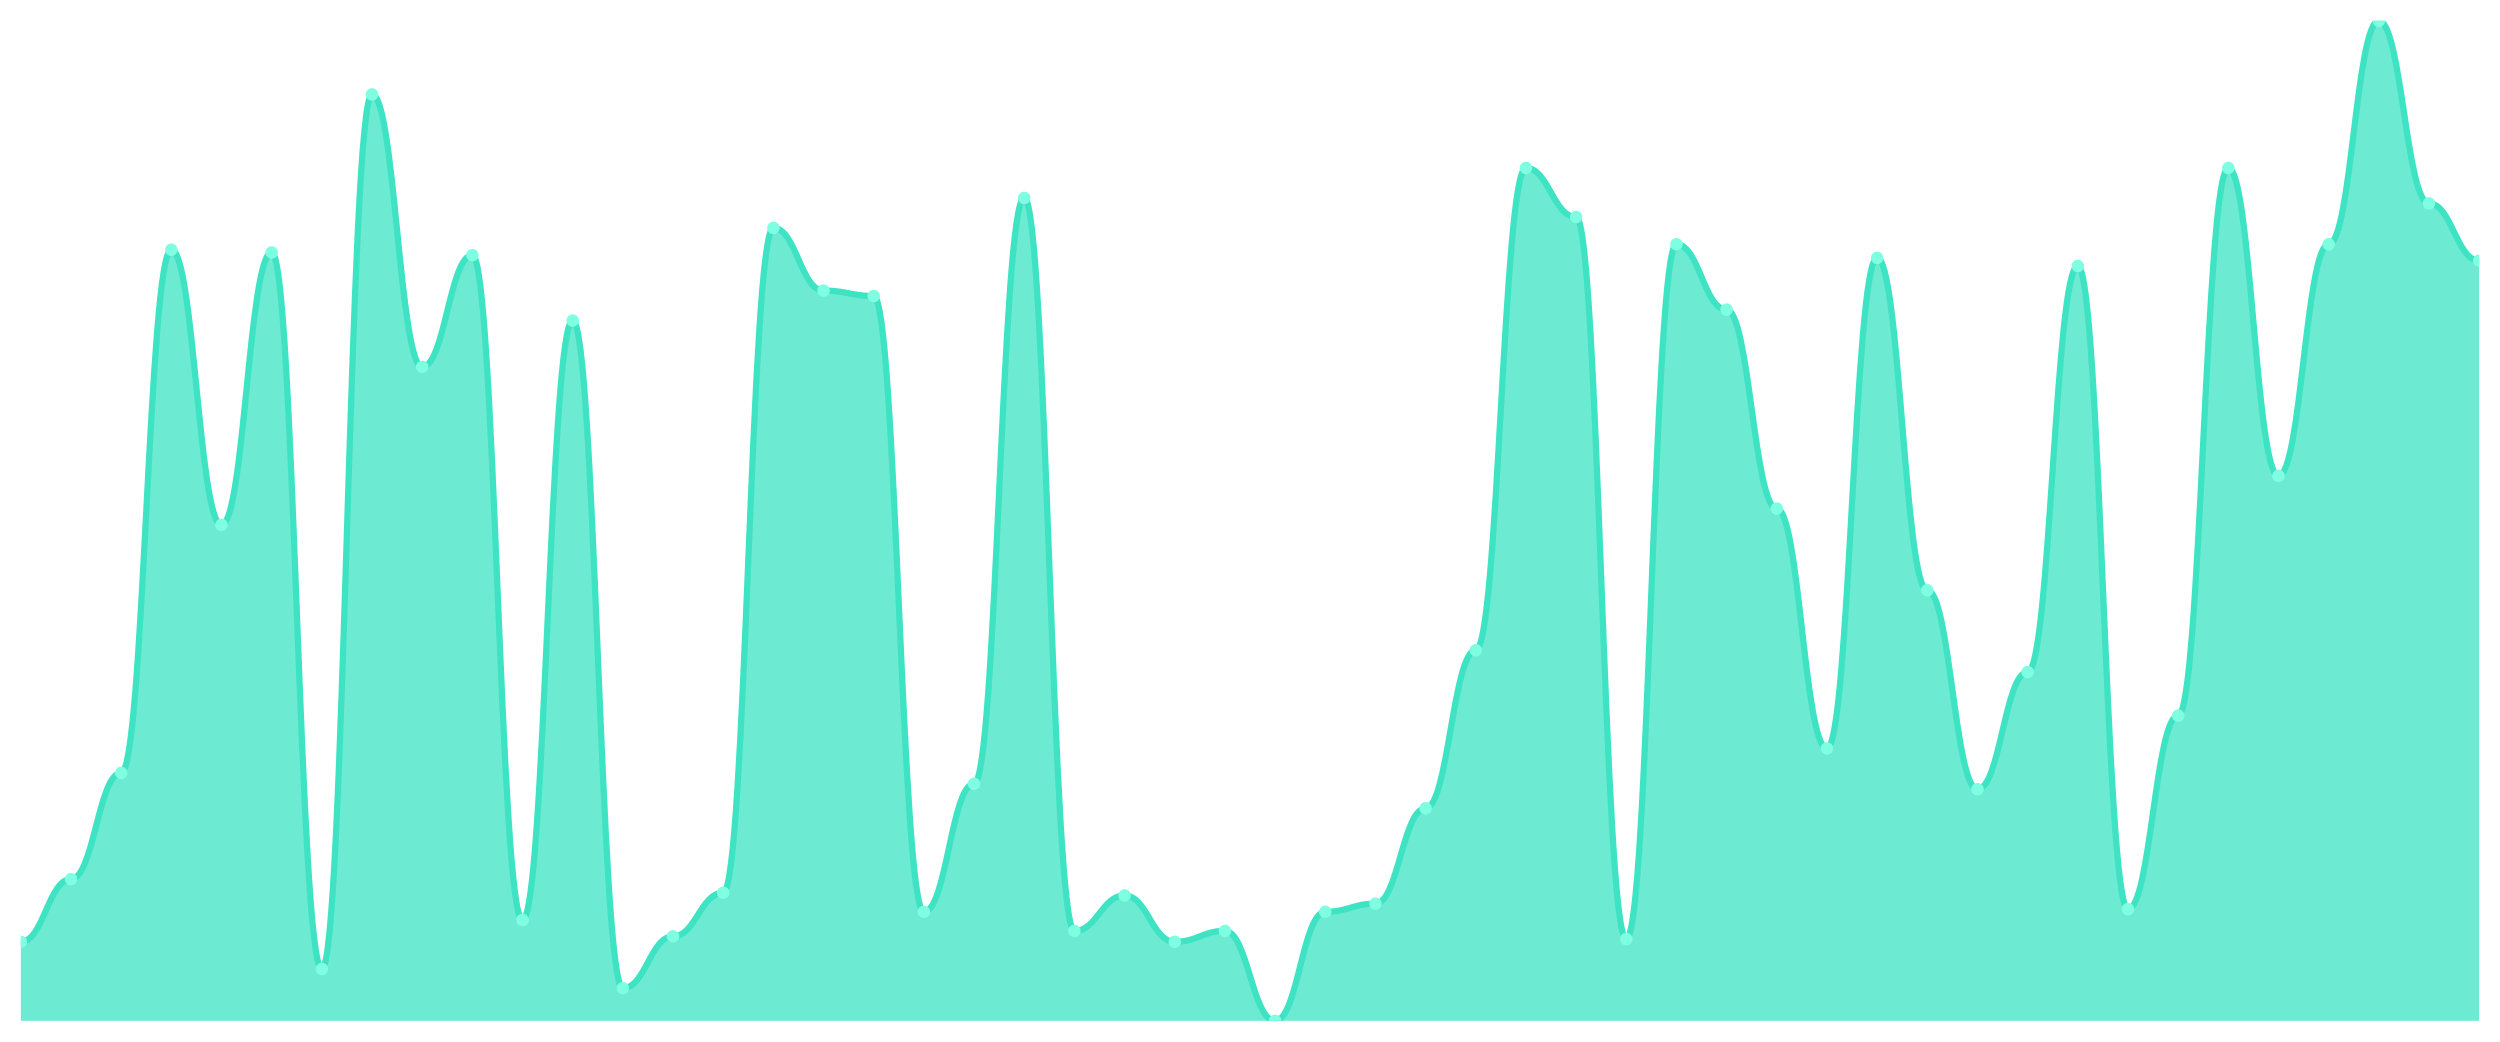
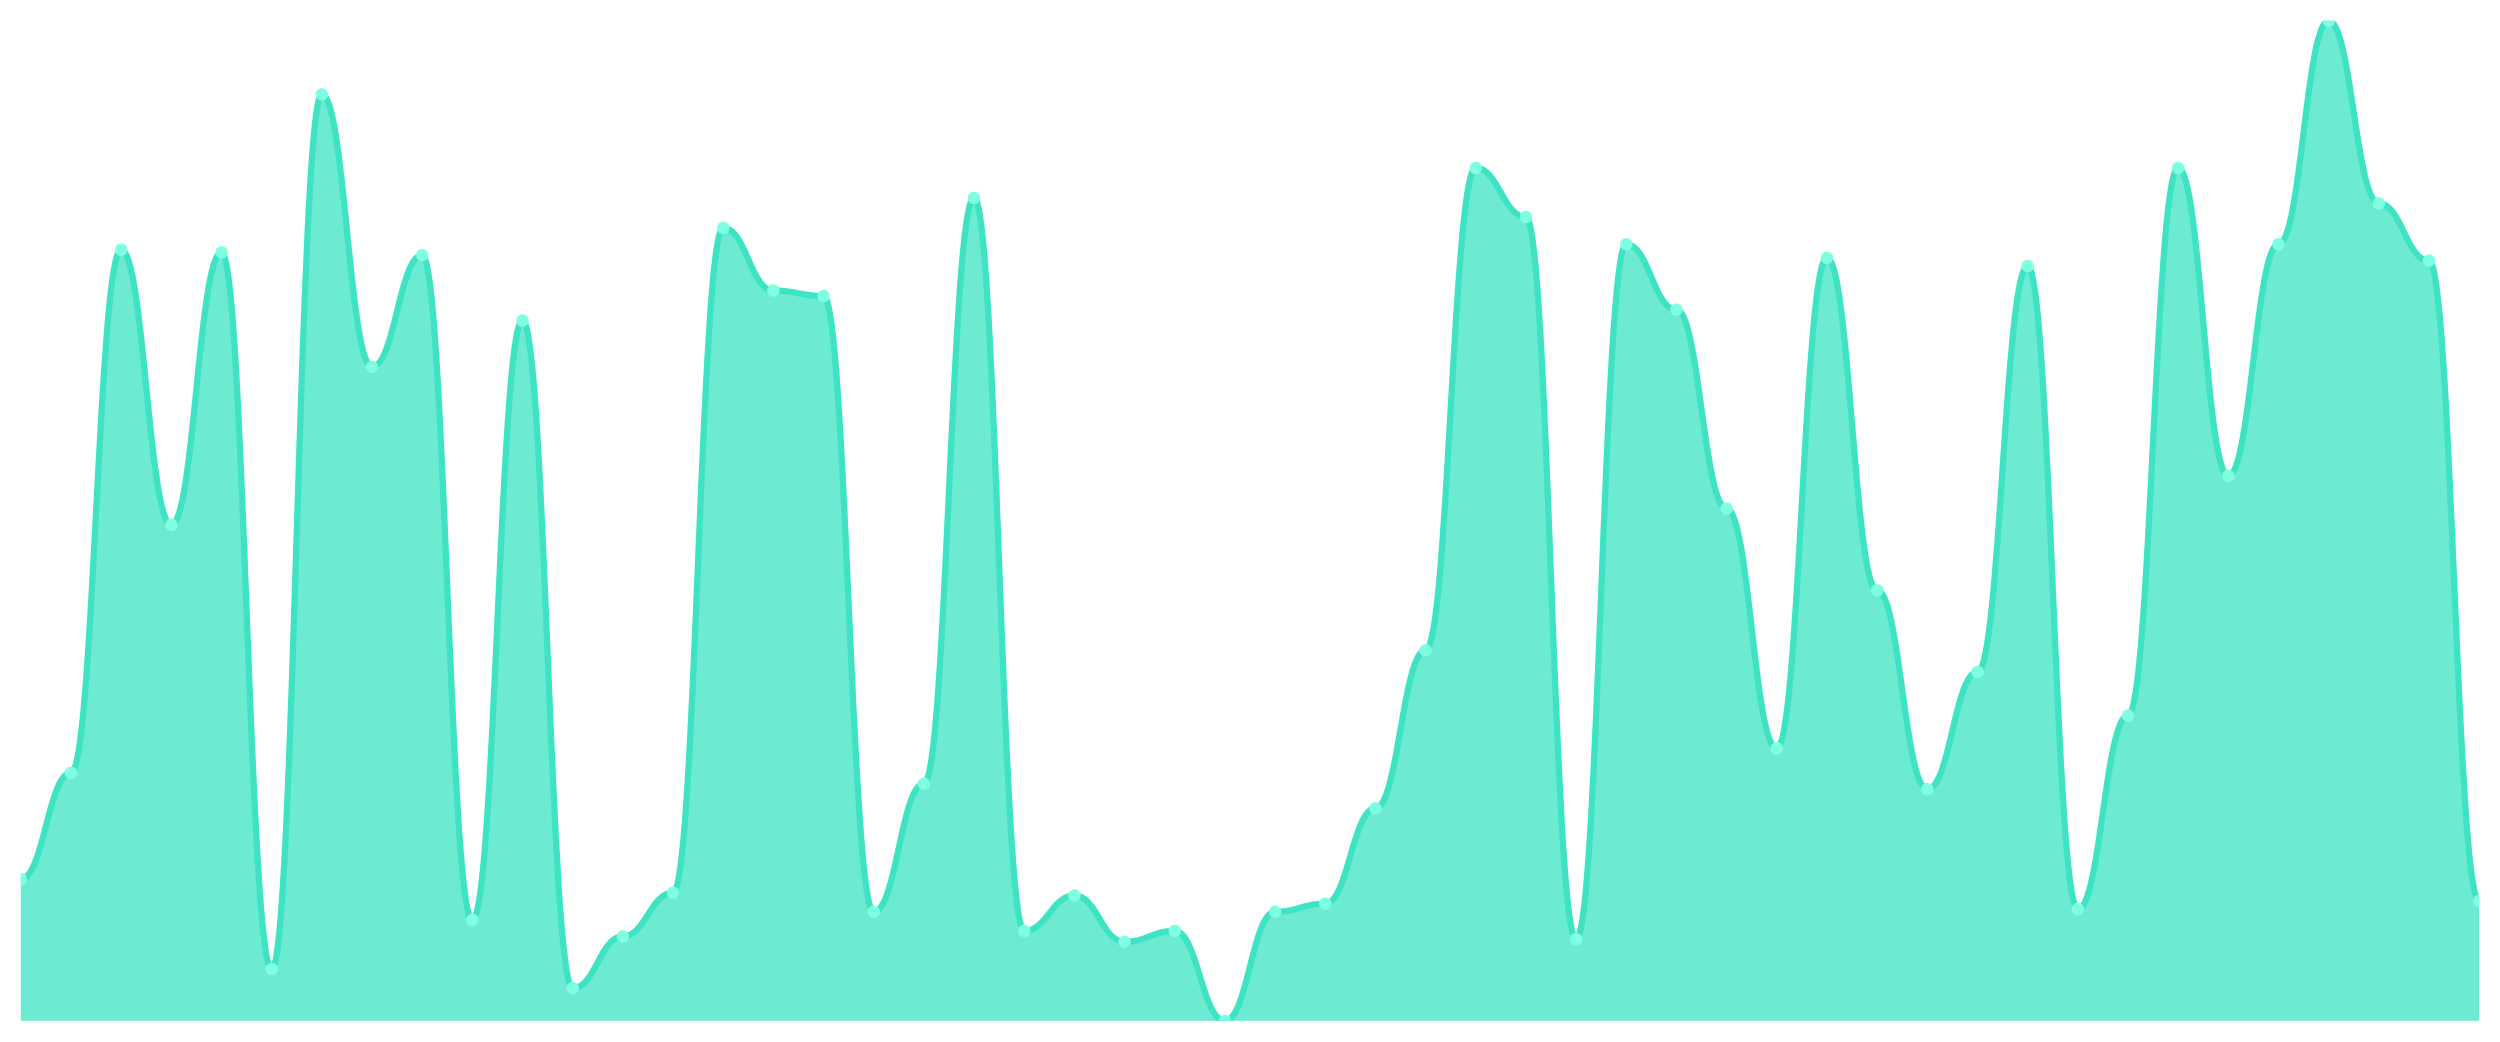
<svg xmlns="http://www.w3.org/2000/svg" viewBox="0 0 1200 500" width="1200" height="500">
  <defs>
    <clipPath id="c">
      <rect x="10" y="10" width="1180" height="480" />
    </clipPath>
  </defs>
  <rect width="1200" height="500" fill="none" />
  <g clip-path="url(#c)">
-     <path d="M 10,490 L 10,452.071 C 20.837,452.071 23.245,421.989 34.082,421.989 C 44.918,421.989 47.327,370.981 58.163,370.981 C 69,370.981 71.408,119.864 82.245,119.864 C 93.082,119.864 95.49,251.962 106.327,251.962 C 117.163,251.962 119.571,121.172 130.408,121.172 C 141.245,121.172 143.653,465.15 154.49,465.15 C 165.327,465.15 167.735,45.313 178.571,45.313 C 189.408,45.313 191.816,176.104 202.653,176.104 C 213.49,176.104 215.898,122.48 226.735,122.48 C 237.571,122.48 239.98,441.608 250.816,441.608 C 261.653,441.608 264.061,153.869 274.898,153.869 C 285.735,153.869 288.143,474.305 298.98,474.305 C 309.816,474.305 312.224,449.455 323.061,449.455 C 333.898,449.455 336.306,428.529 347.143,428.529 C 357.98,428.529 360.388,109.401 371.224,109.401 C 382.061,109.401 384.469,139.482 395.306,139.482 C 406.143,139.482 408.551,142.098 419.388,142.098 C 430.224,142.098 432.633,437.684 443.469,437.684 C 454.306,437.684 456.714,376.213 467.551,376.213 C 478.388,376.213 480.796,95.014 491.633,95.014 C 502.469,95.014 504.878,446.839 515.714,446.839 C 526.551,446.839 528.959,429.837 539.796,429.837 C 550.633,429.837 553.041,452.071 563.878,452.071 C 574.714,452.071 577.122,446.839 587.959,446.839 C 598.796,446.839 601.204,490 612.041,490 C 622.878,490 625.286,437.684 636.122,437.684 C 646.959,437.684 649.367,433.76 660.204,433.76 C 671.041,433.76 673.449,387.984 684.286,387.984 C 695.122,387.984 697.531,312.125 708.367,312.125 C 719.204,312.125 721.612,80.627 732.449,80.627 C 743.286,80.627 745.694,104.169 756.531,104.169 C 767.367,104.169 769.776,450.763 780.612,450.763 C 791.449,450.763 793.857,117.248 804.694,117.248 C 815.531,117.248 817.939,148.638 828.776,148.638 C 839.612,148.638 842.02,244.114 852.857,244.114 C 863.694,244.114 866.102,359.21 876.939,359.21 C 887.776,359.21 890.184,123.787 901.02,123.787 C 911.857,123.787 914.265,283.351 925.102,283.351 C 935.939,283.351 938.347,378.828 949.184,378.828 C 960.02,378.828 962.429,322.589 973.265,322.589 C 984.102,322.589 986.51,127.711 997.347,127.711 C 1008.184,127.711 1010.592,436.376 1021.429,436.376 C 1032.265,436.376 1034.673,343.515 1045.51,343.515 C 1056.347,343.515 1058.755,80.627 1069.592,80.627 C 1080.429,80.627 1082.837,228.42 1093.673,228.42 C 1104.51,228.42 1106.918,117.248 1117.755,117.248 C 1128.592,117.248 1131,10 1141.837,10 C 1152.673,10 1155.082,97.629 1165.918,97.629 C 1176.755,97.629 1179.163,125.095 1190,125.095 L 1190,490 Z" fill="rgba(61,227,195,0.75)" />
-     <path d="M 10,452.071 C 20.837,452.071 23.245,421.989 34.082,421.989 C 44.918,421.989 47.327,370.981 58.163,370.981 C 69,370.981 71.408,119.864 82.245,119.864 C 93.082,119.864 95.49,251.962 106.327,251.962 C 117.163,251.962 119.571,121.172 130.408,121.172 C 141.245,121.172 143.653,465.15 154.49,465.15 C 165.327,465.15 167.735,45.313 178.571,45.313 C 189.408,45.313 191.816,176.104 202.653,176.104 C 213.49,176.104 215.898,122.48 226.735,122.48 C 237.571,122.48 239.98,441.608 250.816,441.608 C 261.653,441.608 264.061,153.869 274.898,153.869 C 285.735,153.869 288.143,474.305 298.98,474.305 C 309.816,474.305 312.224,449.455 323.061,449.455 C 333.898,449.455 336.306,428.529 347.143,428.529 C 357.98,428.529 360.388,109.401 371.224,109.401 C 382.061,109.401 384.469,139.482 395.306,139.482 C 406.143,139.482 408.551,142.098 419.388,142.098 C 430.224,142.098 432.633,437.684 443.469,437.684 C 454.306,437.684 456.714,376.213 467.551,376.213 C 478.388,376.213 480.796,95.014 491.633,95.014 C 502.469,95.014 504.878,446.839 515.714,446.839 C 526.551,446.839 528.959,429.837 539.796,429.837 C 550.633,429.837 553.041,452.071 563.878,452.071 C 574.714,452.071 577.122,446.839 587.959,446.839 C 598.796,446.839 601.204,490 612.041,490 C 622.878,490 625.286,437.684 636.122,437.684 C 646.959,437.684 649.367,433.76 660.204,433.76 C 671.041,433.76 673.449,387.984 684.286,387.984 C 695.122,387.984 697.531,312.125 708.367,312.125 C 719.204,312.125 721.612,80.627 732.449,80.627 C 743.286,80.627 745.694,104.169 756.531,104.169 C 767.367,104.169 769.776,450.763 780.612,450.763 C 791.449,450.763 793.857,117.248 804.694,117.248 C 815.531,117.248 817.939,148.638 828.776,148.638 C 839.612,148.638 842.02,244.114 852.857,244.114 C 863.694,244.114 866.102,359.21 876.939,359.21 C 887.776,359.21 890.184,123.787 901.02,123.787 C 911.857,123.787 914.265,283.351 925.102,283.351 C 935.939,283.351 938.347,378.828 949.184,378.828 C 960.02,378.828 962.429,322.589 973.265,322.589 C 984.102,322.589 986.51,127.711 997.347,127.711 C 1008.184,127.711 1010.592,436.376 1021.429,436.376 C 1032.265,436.376 1034.673,343.515 1045.51,343.515 C 1056.347,343.515 1058.755,80.627 1069.592,80.627 C 1080.429,80.627 1082.837,228.42 1093.673,228.42 C 1104.51,228.42 1106.918,117.248 1117.755,117.248 C 1128.592,117.248 1131,10 1141.837,10 C 1152.673,10 1155.082,97.629 1165.918,97.629 C 1176.755,97.629 1179.163,125.095 1190,125.095" fill="none" stroke="#3de3c3" stroke-width="3" stroke-linecap="round" stroke-linejoin="round" />
-     <circle cx="10" cy="452.071" r="3" fill="#7fffe1" />
-     <circle cx="34.082" cy="421.989" r="3" fill="#7fffe1" />
-     <circle cx="58.163" cy="370.981" r="3" fill="#7fffe1" />
-     <circle cx="82.245" cy="119.864" r="3" fill="#7fffe1" />
-     <circle cx="106.327" cy="251.962" r="3" fill="#7fffe1" />
-     <circle cx="130.408" cy="121.172" r="3" fill="#7fffe1" />
-     <circle cx="154.49" cy="465.15" r="3" fill="#7fffe1" />
-     <circle cx="178.571" cy="45.313" r="3" fill="#7fffe1" />
-     <circle cx="202.653" cy="176.104" r="3" fill="#7fffe1" />
-     <circle cx="226.735" cy="122.48" r="3" fill="#7fffe1" />
-     <circle cx="250.816" cy="441.608" r="3" fill="#7fffe1" />
-     <circle cx="274.898" cy="153.869" r="3" fill="#7fffe1" />
-     <circle cx="298.98" cy="474.305" r="3" fill="#7fffe1" />
-     <circle cx="323.061" cy="449.455" r="3" fill="#7fffe1" />
-     <circle cx="347.143" cy="428.529" r="3" fill="#7fffe1" />
-     <circle cx="371.224" cy="109.401" r="3" fill="#7fffe1" />
-     <circle cx="395.306" cy="139.482" r="3" fill="#7fffe1" />
-     <circle cx="419.388" cy="142.098" r="3" fill="#7fffe1" />
-     <circle cx="443.469" cy="437.684" r="3" fill="#7fffe1" />
-     <circle cx="467.551" cy="376.213" r="3" fill="#7fffe1" />
-     <circle cx="491.633" cy="95.014" r="3" fill="#7fffe1" />
-     <circle cx="515.714" cy="446.839" r="3" fill="#7fffe1" />
-     <circle cx="539.796" cy="429.837" r="3" fill="#7fffe1" />
-     <circle cx="563.878" cy="452.071" r="3" fill="#7fffe1" />
-     <circle cx="587.959" cy="446.839" r="3" fill="#7fffe1" />
-     <circle cx="612.041" cy="490" r="3" fill="#7fffe1" />
-     <circle cx="636.122" cy="437.684" r="3" fill="#7fffe1" />
-     <circle cx="660.204" cy="433.76" r="3" fill="#7fffe1" />
-     <circle cx="684.286" cy="387.984" r="3" fill="#7fffe1" />
-     <circle cx="708.367" cy="312.125" r="3" fill="#7fffe1" />
-     <circle cx="732.449" cy="80.627" r="3" fill="#7fffe1" />
-     <circle cx="756.531" cy="104.169" r="3" fill="#7fffe1" />
-     <circle cx="780.612" cy="450.763" r="3" fill="#7fffe1" />
-     <circle cx="804.694" cy="117.248" r="3" fill="#7fffe1" />
-     <circle cx="828.776" cy="148.638" r="3" fill="#7fffe1" />
-     <circle cx="852.857" cy="244.114" r="3" fill="#7fffe1" />
-     <circle cx="876.939" cy="359.21" r="3" fill="#7fffe1" />
-     <circle cx="901.02" cy="123.787" r="3" fill="#7fffe1" />
-     <circle cx="925.102" cy="283.351" r="3" fill="#7fffe1" />
-     <circle cx="949.184" cy="378.828" r="3" fill="#7fffe1" />
-     <circle cx="973.265" cy="322.589" r="3" fill="#7fffe1" />
-     <circle cx="997.347" cy="127.711" r="3" fill="#7fffe1" />
-     <circle cx="1021.429" cy="436.376" r="3" fill="#7fffe1" />
-     <circle cx="1045.51" cy="343.515" r="3" fill="#7fffe1" />
-     <circle cx="1069.592" cy="80.627" r="3" fill="#7fffe1" />
-     <circle cx="1093.673" cy="228.42" r="3" fill="#7fffe1" />
-     <circle cx="1117.755" cy="117.248" r="3" fill="#7fffe1" />
-     <circle cx="1141.837" cy="10" r="3" fill="#7fffe1" />
-     <circle cx="1165.918" cy="97.629" r="3" fill="#7fffe1" />
-     <circle cx="1190" cy="125.095" r="3" fill="#7fffe1" />
+     <path d="M 10,490 L 10,421.989 C 20.837,421.989 23.245,370.981 34.082,370.981 C 44.918,370.981 47.327,119.864 58.163,119.864 C 69,119.864 71.408,251.962 82.245,251.962 C 93.082,251.962 95.49,121.172 106.327,121.172 C 117.163,121.172 119.571,465.15 130.408,465.15 C 141.245,465.15 143.653,45.313 154.49,45.313 C 165.327,45.313 167.735,176.104 178.571,176.104 C 189.408,176.104 191.816,122.48 202.653,122.48 C 213.49,122.48 215.898,441.608 226.735,441.608 C 237.571,441.608 239.98,153.869 250.816,153.869 C 261.653,153.869 264.061,474.305 274.898,474.305 C 285.735,474.305 288.143,449.455 298.98,449.455 C 309.816,449.455 312.224,428.529 323.061,428.529 C 333.898,428.529 336.306,109.401 347.143,109.401 C 357.98,109.401 360.388,139.482 371.224,139.482 C 382.061,139.482 384.469,142.098 395.306,142.098 C 406.143,142.098 408.551,437.684 419.388,437.684 C 430.224,437.684 432.633,376.213 443.469,376.213 C 454.306,376.213 456.714,95.014 467.551,95.014 C 478.388,95.014 480.796,446.839 491.633,446.839 C 502.469,446.839 504.878,429.837 515.714,429.837 C 526.551,429.837 528.959,452.071 539.796,452.071 C 550.633,452.071 553.041,446.839 563.878,446.839 C 574.714,446.839 577.122,490 587.959,490 C 598.796,490 601.204,437.684 612.041,437.684 C 622.878,437.684 625.286,433.76 636.122,433.76 C 646.959,433.76 649.367,387.984 660.204,387.984 C 671.041,387.984 673.449,312.125 684.286,312.125 C 695.122,312.125 697.531,80.627 708.367,80.627 C 719.204,80.627 721.612,104.169 732.449,104.169 C 743.286,104.169 745.694,450.763 756.531,450.763 C 767.367,450.763 769.776,117.248 780.612,117.248 C 791.449,117.248 793.857,148.638 804.694,148.638 C 815.531,148.638 817.939,244.114 828.776,244.114 C 839.612,244.114 842.02,359.21 852.857,359.21 C 863.694,359.21 866.102,123.787 876.939,123.787 C 887.776,123.787 890.184,283.351 901.02,283.351 C 911.857,283.351 914.265,378.828 925.102,378.828 C 935.939,378.828 938.347,322.589 949.184,322.589 C 960.02,322.589 962.429,127.711 973.265,127.711 C 984.102,127.711 986.51,436.376 997.347,436.376 C 1008.184,436.376 1010.592,343.515 1021.429,343.515 C 1032.265,343.515 1034.673,80.627 1045.51,80.627 C 1056.347,80.627 1058.755,228.42 1069.592,228.42 C 1080.429,228.42 1082.837,117.248 1093.673,117.248 C 1104.51,117.248 1106.918,10 1117.755,10 C 1128.592,10 1131,97.629 1141.837,97.629 C 1152.673,97.629 1155.082,125.095 1165.918,125.095 C 1176.755,125.095 1179.163,432.452 1190,432.452 L 1190,490 Z" fill="rgba(61,227,195,0.75)" />
+     <path d="M 10,421.989 C 20.837,421.989 23.245,370.981 34.082,370.981 C 44.918,370.981 47.327,119.864 58.163,119.864 C 69,119.864 71.408,251.962 82.245,251.962 C 93.082,251.962 95.49,121.172 106.327,121.172 C 117.163,121.172 119.571,465.15 130.408,465.15 C 141.245,465.15 143.653,45.313 154.49,45.313 C 165.327,45.313 167.735,176.104 178.571,176.104 C 189.408,176.104 191.816,122.48 202.653,122.48 C 213.49,122.48 215.898,441.608 226.735,441.608 C 237.571,441.608 239.98,153.869 250.816,153.869 C 261.653,153.869 264.061,474.305 274.898,474.305 C 285.735,474.305 288.143,449.455 298.98,449.455 C 309.816,449.455 312.224,428.529 323.061,428.529 C 333.898,428.529 336.306,109.401 347.143,109.401 C 357.98,109.401 360.388,139.482 371.224,139.482 C 382.061,139.482 384.469,142.098 395.306,142.098 C 406.143,142.098 408.551,437.684 419.388,437.684 C 430.224,437.684 432.633,376.213 443.469,376.213 C 454.306,376.213 456.714,95.014 467.551,95.014 C 478.388,95.014 480.796,446.839 491.633,446.839 C 502.469,446.839 504.878,429.837 515.714,429.837 C 526.551,429.837 528.959,452.071 539.796,452.071 C 550.633,452.071 553.041,446.839 563.878,446.839 C 574.714,446.839 577.122,490 587.959,490 C 598.796,490 601.204,437.684 612.041,437.684 C 622.878,437.684 625.286,433.76 636.122,433.76 C 646.959,433.76 649.367,387.984 660.204,387.984 C 671.041,387.984 673.449,312.125 684.286,312.125 C 695.122,312.125 697.531,80.627 708.367,80.627 C 719.204,80.627 721.612,104.169 732.449,104.169 C 743.286,104.169 745.694,450.763 756.531,450.763 C 767.367,450.763 769.776,117.248 780.612,117.248 C 791.449,117.248 793.857,148.638 804.694,148.638 C 815.531,148.638 817.939,244.114 828.776,244.114 C 839.612,244.114 842.02,359.21 852.857,359.21 C 863.694,359.21 866.102,123.787 876.939,123.787 C 887.776,123.787 890.184,283.351 901.02,283.351 C 911.857,283.351 914.265,378.828 925.102,378.828 C 935.939,378.828 938.347,322.589 949.184,322.589 C 960.02,322.589 962.429,127.711 973.265,127.711 C 984.102,127.711 986.51,436.376 997.347,436.376 C 1008.184,436.376 1010.592,343.515 1021.429,343.515 C 1032.265,343.515 1034.673,80.627 1045.51,80.627 C 1056.347,80.627 1058.755,228.42 1069.592,228.42 C 1080.429,228.42 1082.837,117.248 1093.673,117.248 C 1104.51,117.248 1106.918,10 1117.755,10 C 1128.592,10 1131,97.629 1141.837,97.629 C 1152.673,97.629 1155.082,125.095 1165.918,125.095 C 1176.755,125.095 1179.163,432.452 1190,432.452" fill="none" stroke="#3de3c3" stroke-width="3" stroke-linecap="round" stroke-linejoin="round" />
+     <circle cx="10" cy="421.989" r="3" fill="#7fffe1" />
+     <circle cx="34.082" cy="370.981" r="3" fill="#7fffe1" />
+     <circle cx="58.163" cy="119.864" r="3" fill="#7fffe1" />
+     <circle cx="82.245" cy="251.962" r="3" fill="#7fffe1" />
+     <circle cx="106.327" cy="121.172" r="3" fill="#7fffe1" />
+     <circle cx="130.408" cy="465.15" r="3" fill="#7fffe1" />
+     <circle cx="154.49" cy="45.313" r="3" fill="#7fffe1" />
+     <circle cx="178.571" cy="176.104" r="3" fill="#7fffe1" />
+     <circle cx="202.653" cy="122.48" r="3" fill="#7fffe1" />
+     <circle cx="226.735" cy="441.608" r="3" fill="#7fffe1" />
+     <circle cx="250.816" cy="153.869" r="3" fill="#7fffe1" />
+     <circle cx="274.898" cy="474.305" r="3" fill="#7fffe1" />
+     <circle cx="298.98" cy="449.455" r="3" fill="#7fffe1" />
+     <circle cx="323.061" cy="428.529" r="3" fill="#7fffe1" />
+     <circle cx="347.143" cy="109.401" r="3" fill="#7fffe1" />
+     <circle cx="371.224" cy="139.482" r="3" fill="#7fffe1" />
+     <circle cx="395.306" cy="142.098" r="3" fill="#7fffe1" />
+     <circle cx="419.388" cy="437.684" r="3" fill="#7fffe1" />
+     <circle cx="443.469" cy="376.213" r="3" fill="#7fffe1" />
+     <circle cx="467.551" cy="95.014" r="3" fill="#7fffe1" />
+     <circle cx="491.633" cy="446.839" r="3" fill="#7fffe1" />
+     <circle cx="515.714" cy="429.837" r="3" fill="#7fffe1" />
+     <circle cx="539.796" cy="452.071" r="3" fill="#7fffe1" />
+     <circle cx="563.878" cy="446.839" r="3" fill="#7fffe1" />
+     <circle cx="587.959" cy="490" r="3" fill="#7fffe1" />
+     <circle cx="612.041" cy="437.684" r="3" fill="#7fffe1" />
+     <circle cx="636.122" cy="433.76" r="3" fill="#7fffe1" />
+     <circle cx="660.204" cy="387.984" r="3" fill="#7fffe1" />
+     <circle cx="684.286" cy="312.125" r="3" fill="#7fffe1" />
+     <circle cx="708.367" cy="80.627" r="3" fill="#7fffe1" />
+     <circle cx="732.449" cy="104.169" r="3" fill="#7fffe1" />
+     <circle cx="756.531" cy="450.763" r="3" fill="#7fffe1" />
+     <circle cx="780.612" cy="117.248" r="3" fill="#7fffe1" />
+     <circle cx="804.694" cy="148.638" r="3" fill="#7fffe1" />
+     <circle cx="828.776" cy="244.114" r="3" fill="#7fffe1" />
+     <circle cx="852.857" cy="359.21" r="3" fill="#7fffe1" />
+     <circle cx="876.939" cy="123.787" r="3" fill="#7fffe1" />
+     <circle cx="901.02" cy="283.351" r="3" fill="#7fffe1" />
+     <circle cx="925.102" cy="378.828" r="3" fill="#7fffe1" />
+     <circle cx="949.184" cy="322.589" r="3" fill="#7fffe1" />
+     <circle cx="973.265" cy="127.711" r="3" fill="#7fffe1" />
+     <circle cx="997.347" cy="436.376" r="3" fill="#7fffe1" />
+     <circle cx="1021.429" cy="343.515" r="3" fill="#7fffe1" />
+     <circle cx="1045.51" cy="80.627" r="3" fill="#7fffe1" />
+     <circle cx="1069.592" cy="228.42" r="3" fill="#7fffe1" />
+     <circle cx="1093.673" cy="117.248" r="3" fill="#7fffe1" />
+     <circle cx="1117.755" cy="10" r="3" fill="#7fffe1" />
+     <circle cx="1141.837" cy="97.629" r="3" fill="#7fffe1" />
+     <circle cx="1165.918" cy="125.095" r="3" fill="#7fffe1" />
+     <circle cx="1190" cy="432.452" r="3" fill="#7fffe1" />
  </g>
</svg>
